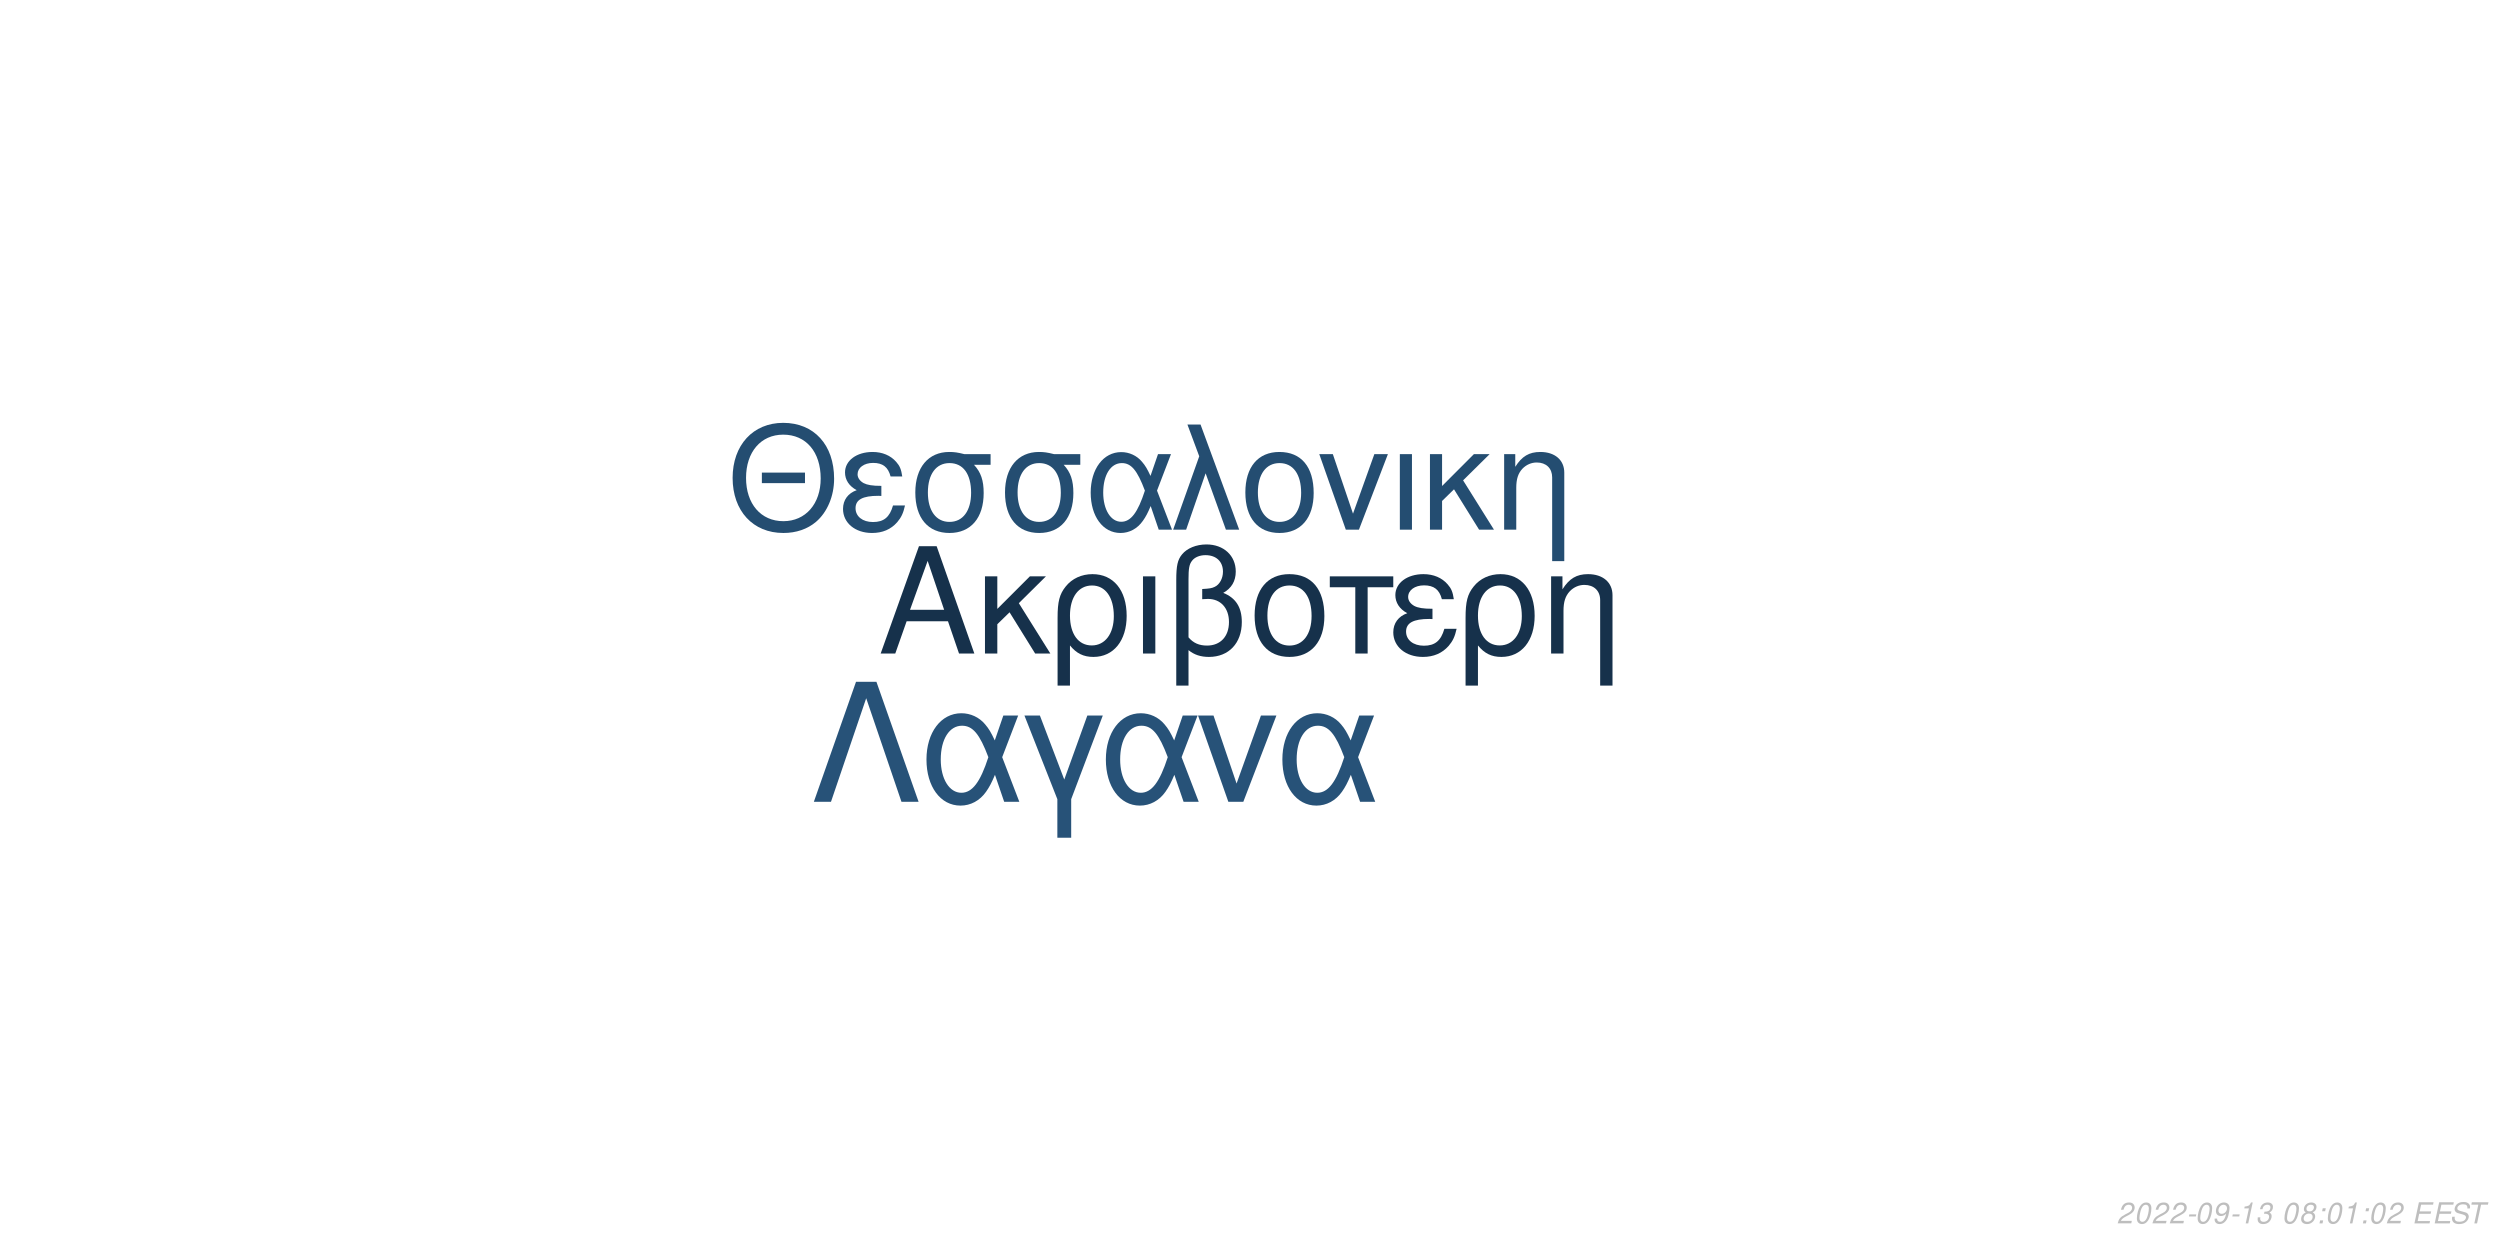
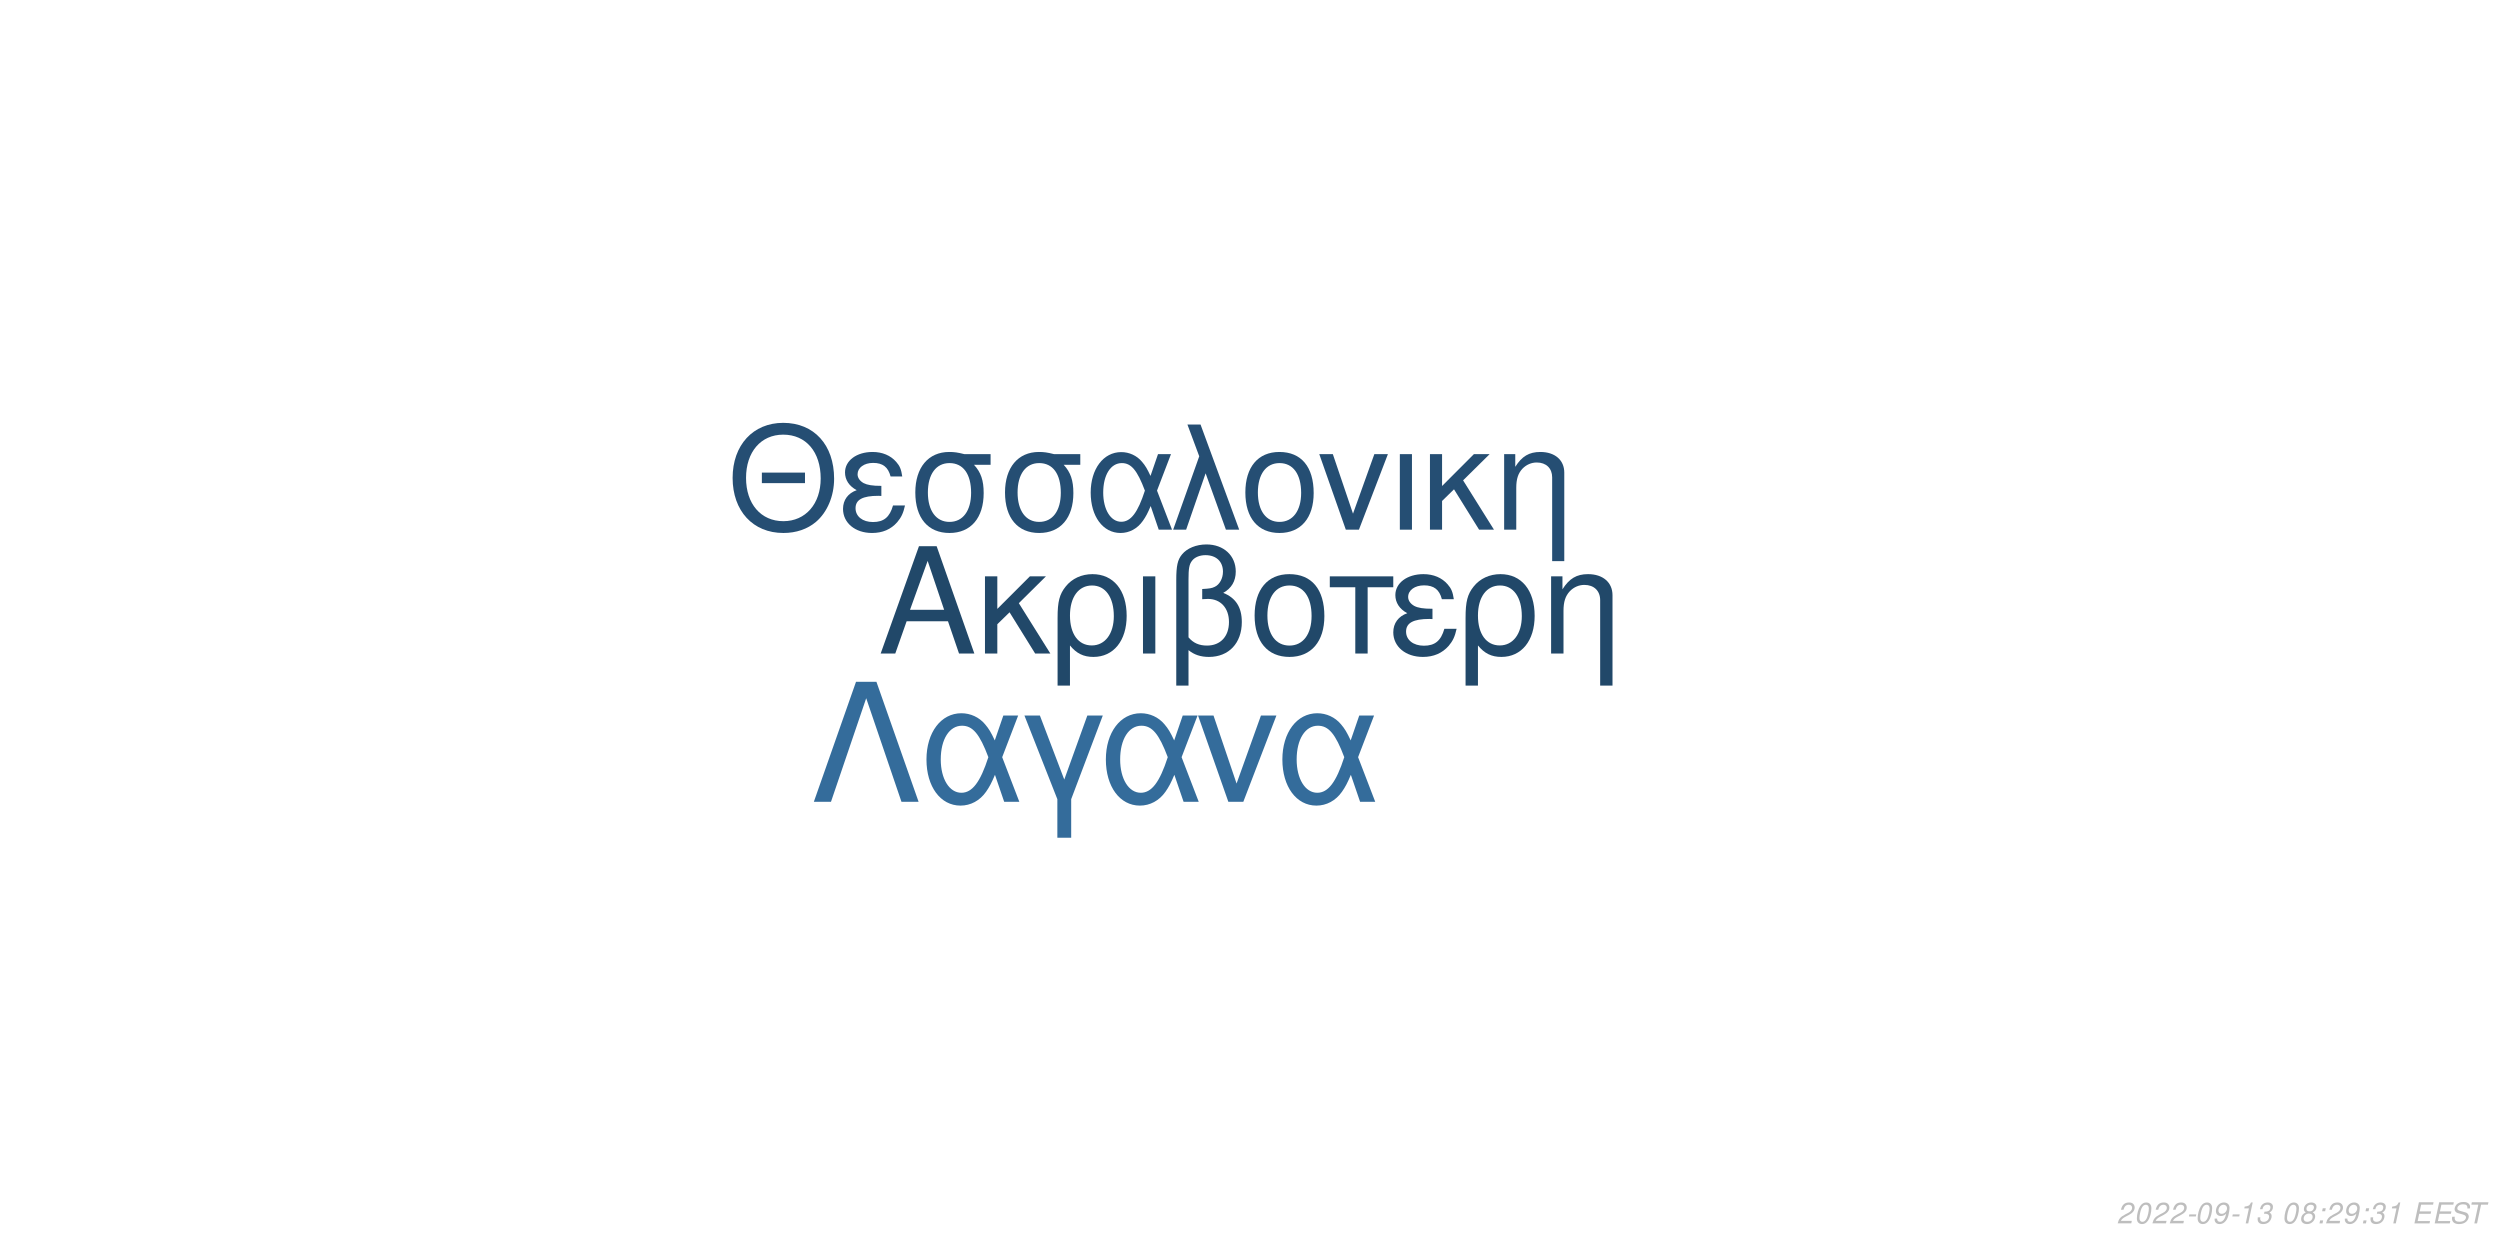
<svg xmlns="http://www.w3.org/2000/svg" xmlns:xlink="http://www.w3.org/1999/xlink" width="864pt" height="432pt" viewBox="0 0 864 432" version="1.1">
  <defs>
    <g>
      <symbol overflow="visible" id="glyph0-0">
        <path style="stroke:none;" d="" />
      </symbol>
      <symbol overflow="visible" id="glyph0-1">
        <path style="stroke:none;" d="M 24.125 -11.141 L 27.938 0 L 33.234 0 L 20.203 -37.094 L 14.094 -37.094 L 0.859 0 L 5.906 0 L 9.828 -11.141 Z M 22.797 -15.109 L 11 -15.109 L 17.094 -32.016 Z M 22.797 -15.109 " />
      </symbol>
      <symbol overflow="visible" id="glyph0-2">
        <path style="stroke:none;" d="M 7.172 -15.422 L 7.172 -26.672 L 2.906 -26.672 L 2.906 0 L 7.172 0 L 7.172 -10.125 L 11.406 -14.25 L 20.25 0 L 25.5 0 L 14.609 -17.406 L 23.969 -26.672 L 18.422 -26.672 Z M 7.172 -15.422 " />
      </symbol>
      <symbol overflow="visible" id="glyph0-3">
        <path style="stroke:none;" d="M 3 11.094 L 7.281 11.094 L 7.281 -2.797 C 9.516 -0.047 11.953 1.172 15.375 1.172 C 22.344 1.172 26.875 -4.422 26.875 -13.031 C 26.875 -21.891 22.297 -27.438 15.062 -27.438 C 11.297 -27.438 7.984 -25.906 5.797 -23.156 C 3.672 -20.516 3 -17.969 3 -12.359 Z M 14.906 -23.516 C 19.547 -23.516 22.438 -19.438 22.438 -12.922 C 22.438 -6.812 19.391 -2.797 14.812 -2.797 C 10.172 -2.797 7.281 -6.766 7.281 -13.125 C 7.281 -19.484 10.234 -23.516 14.906 -23.516 Z M 14.906 -23.516 " />
      </symbol>
      <symbol overflow="visible" id="glyph0-4">
        <path style="stroke:none;" d="M 3.516 0 L 7.781 0 L 7.781 -26.672 L 3.516 -26.672 Z M 3.516 0 " />
      </symbol>
      <symbol overflow="visible" id="glyph0-5">
        <path style="stroke:none;" d="M 4.016 11.094 L 8.25 11.094 L 8.25 -1.172 C 10.172 0.406 12.422 1.172 15.312 1.172 C 22.188 1.172 26.672 -3.609 26.672 -10.891 C 26.672 -15.984 24.578 -19.234 20.25 -20.969 C 23.109 -22.547 24.578 -25.031 24.578 -28.344 C 24.578 -33.844 20.406 -37.703 14.453 -37.703 C 10.938 -37.703 7.734 -36.391 6 -34.25 C 4.484 -32.422 4.016 -30.328 4.016 -25.391 Z M 8.25 -25.656 C 8.25 -29.359 8.5 -30.844 9.469 -32.062 C 10.375 -33.281 12.156 -34 14.094 -34 C 17.812 -34 20.156 -31.812 20.156 -28.297 C 20.156 -25.953 18.984 -23.812 17.297 -23.047 C 16.281 -22.547 15.469 -22.438 12.984 -22.297 L 12.984 -18.781 C 13.734 -18.828 14.344 -18.875 14.969 -18.875 C 19.344 -18.875 22.234 -15.719 22.234 -10.891 C 22.234 -5.906 19.281 -2.75 14.656 -2.75 C 11.953 -2.75 9.922 -3.609 8.25 -5.594 Z M 8.25 -25.656 " />
      </symbol>
      <symbol overflow="visible" id="glyph0-6">
        <path style="stroke:none;" d="M 14.094 -27.438 C 6.562 -27.438 2.094 -22.094 2.094 -13.125 C 2.094 -4.125 6.562 1.172 14.141 1.172 C 21.672 1.172 26.203 -4.172 26.203 -12.922 C 26.203 -22.188 21.828 -27.438 14.094 -27.438 Z M 14.141 -23.516 C 18.938 -23.516 21.781 -19.594 21.781 -12.984 C 21.781 -6.672 18.828 -2.75 14.141 -2.75 C 9.422 -2.75 6.516 -6.672 6.516 -13.125 C 6.516 -19.594 9.422 -23.516 14.141 -23.516 Z M 14.141 -23.516 " />
      </symbol>
      <symbol overflow="visible" id="glyph0-7">
        <path style="stroke:none;" d="M 7.891 0 L 12.156 0 L 12.156 -22.906 L 21.016 -22.906 L 21.016 -26.672 L -0.922 -26.672 L -0.922 -22.906 L 7.891 -22.906 Z M 7.891 0 " />
      </symbol>
      <symbol overflow="visible" id="glyph0-8">
        <path style="stroke:none;" d="M 14.562 -15.469 C 11.344 -15.469 9.562 -15.781 8.297 -16.438 C 6.922 -17.203 6.156 -18.328 6.156 -19.547 C 6.156 -21.891 8.453 -23.562 11.656 -23.562 C 15.062 -23.562 16.953 -22.094 17.812 -18.781 L 21.938 -18.781 C 21.578 -21.266 21.062 -22.5 19.797 -23.922 C 17.812 -26.203 14.906 -27.438 11.453 -27.438 C 5.797 -27.438 1.734 -24.375 1.734 -20.203 C 1.734 -17.609 3.156 -15.375 5.859 -13.938 C 2.797 -12.875 1.016 -10.484 1.016 -7.328 C 1.016 -2.391 5.297 1.172 11.25 1.172 C 14.969 1.172 17.906 -0.109 20.156 -2.641 C 21.578 -4.328 22.297 -5.797 22.906 -8.547 L 18.672 -8.547 C 17.5 -4.422 15.422 -2.703 11.609 -2.703 C 7.938 -2.703 5.438 -4.688 5.438 -7.578 C 5.438 -10.578 7.938 -11.953 13.484 -11.953 C 13.641 -11.953 14.094 -11.953 14.562 -11.906 Z M 14.562 -15.469 " />
      </symbol>
      <symbol overflow="visible" id="glyph0-9">
        <path style="stroke:none;" d="M 3.562 -26.672 L 3.562 0 L 7.844 0 L 7.844 -14.703 C 7.844 -17.906 8.5 -19.891 10.031 -21.531 C 11.406 -22.953 13.188 -23.719 15.062 -23.719 C 18.375 -23.719 20.516 -21.672 20.516 -18.469 L 20.516 11.094 L 24.781 11.094 L 24.781 -20.156 C 24.781 -24.578 21.469 -27.438 16.328 -27.438 C 12.359 -27.438 9.828 -25.906 7.484 -22.188 L 7.484 -26.672 Z M 3.562 -26.672 " />
      </symbol>
      <symbol overflow="visible" id="glyph1-0">
        <path style="stroke:none;" d="" />
      </symbol>
      <symbol overflow="visible" id="glyph1-1">
        <path style="stroke:none;" d="M 26.859 -19.734 L 11.953 -19.734 L 11.953 -16.094 L 26.859 -16.094 Z M 19.328 -36.922 C 8.922 -36.922 1.844 -29.25 1.844 -17.891 C 1.844 -6.484 8.875 1.141 19.391 1.141 C 23.812 1.141 27.703 -0.203 30.641 -2.688 C 34.578 -6.031 36.922 -11.656 36.922 -17.594 C 36.922 -29.297 30 -36.922 19.328 -36.922 Z M 19.328 -32.844 C 27.203 -32.844 32.281 -26.906 32.281 -17.688 C 32.281 -8.922 27.062 -2.938 19.391 -2.938 C 11.609 -2.938 6.484 -8.922 6.484 -17.891 C 6.484 -26.859 11.609 -32.844 19.328 -32.844 Z M 19.328 -32.844 " />
      </symbol>
      <symbol overflow="visible" id="glyph1-2">
        <path style="stroke:none;" d="M 14.25 -15.141 C 11.109 -15.141 9.375 -15.453 8.125 -16.094 C 6.781 -16.844 6.031 -17.938 6.031 -19.141 C 6.031 -21.422 8.266 -23.078 11.406 -23.078 C 14.75 -23.078 16.594 -21.625 17.438 -18.391 L 21.469 -18.391 C 21.125 -20.828 20.625 -22.031 19.391 -23.422 C 17.438 -25.656 14.594 -26.859 11.219 -26.859 C 5.688 -26.859 1.688 -23.875 1.688 -19.781 C 1.688 -17.234 3.094 -15.047 5.734 -13.656 C 2.734 -12.609 1 -10.266 1 -7.172 C 1 -2.344 5.188 1.141 11.016 1.141 C 14.656 1.141 17.547 -0.094 19.734 -2.594 C 21.125 -4.234 21.828 -5.688 22.422 -8.375 L 18.281 -8.375 C 17.141 -4.328 15.094 -2.641 11.359 -2.641 C 7.766 -2.641 5.328 -4.578 5.328 -7.422 C 5.328 -10.359 7.766 -11.703 13.203 -11.703 C 13.359 -11.703 13.797 -11.703 14.25 -11.656 Z M 14.25 -15.141 " />
      </symbol>
      <symbol overflow="visible" id="glyph1-3">
        <path style="stroke:none;" d="M 29 -26.109 L 19.938 -26.109 C 17.594 -26.703 16.438 -26.859 14.703 -26.859 C 7.469 -26.859 2.984 -21.469 2.984 -12.859 C 2.984 -4.031 7.375 1.141 14.797 1.141 C 22.172 1.141 26.609 -4.078 26.609 -12.656 C 26.609 -17.047 25.656 -19.828 23.266 -22.422 L 29 -22.422 Z M 14.797 -23.016 C 19.531 -23.016 22.266 -19.234 22.266 -12.75 C 22.266 -6.531 19.438 -2.688 14.797 -2.688 C 10.172 -2.688 7.328 -6.531 7.328 -12.859 C 7.328 -19.188 10.172 -23.016 14.797 -23.016 Z M 14.797 -23.016 " />
      </symbol>
      <symbol overflow="visible" id="glyph1-4">
        <path style="stroke:none;" d="M 29.344 -26.109 L 24.859 -26.109 L 22.266 -18.578 C 21.125 -21.031 20.484 -22.125 19.328 -23.469 C 17.547 -25.609 14.906 -26.812 12.156 -26.812 C 5.984 -26.812 1.594 -20.984 1.594 -12.812 C 1.594 -4.578 5.828 1.141 11.906 1.141 C 14.953 1.141 17.734 -0.344 19.625 -3.047 C 20.672 -4.531 21.281 -5.688 22.328 -8.172 L 25.109 0 L 29.703 0 L 24.516 -13.5 Z M 20.328 -13.5 C 17.891 -5.922 15.453 -2.734 12.156 -2.734 C 8.516 -2.734 5.922 -6.922 5.922 -12.812 C 5.922 -18.938 8.516 -23.016 12.359 -23.016 C 15.594 -23.016 17.688 -20.531 20.328 -13.5 Z M 20.328 -13.5 " />
      </symbol>
      <symbol overflow="visible" id="glyph1-5">
        <path style="stroke:none;" d="M 1.094 0 L 5.578 0 L 12.312 -19.484 L 19.328 0 L 23.922 0 L 10.562 -36.328 L 6.031 -36.328 L 10.109 -25.359 Z M 1.094 0 " />
      </symbol>
      <symbol overflow="visible" id="glyph1-6">
        <path style="stroke:none;" d="M 13.797 -26.859 C 6.422 -26.859 2.047 -21.625 2.047 -12.859 C 2.047 -4.031 6.422 1.141 13.859 1.141 C 21.234 1.141 25.656 -4.078 25.656 -12.656 C 25.656 -21.719 21.375 -26.859 13.797 -26.859 Z M 13.859 -23.016 C 18.531 -23.016 21.328 -19.188 21.328 -12.703 C 21.328 -6.531 18.438 -2.688 13.859 -2.688 C 9.219 -2.688 6.375 -6.531 6.375 -12.859 C 6.375 -19.188 9.219 -23.016 13.859 -23.016 Z M 13.859 -23.016 " />
      </symbol>
      <symbol overflow="visible" id="glyph1-7">
        <path style="stroke:none;" d="M 14.297 0 L 24.312 -26.109 L 19.625 -26.109 L 12.25 -5.531 L 5.281 -26.109 L 0.594 -26.109 L 9.766 0 Z M 14.297 0 " />
      </symbol>
      <symbol overflow="visible" id="glyph1-8">
        <path style="stroke:none;" d="M 3.438 0 L 7.625 0 L 7.625 -26.109 L 3.438 -26.109 Z M 3.438 0 " />
      </symbol>
      <symbol overflow="visible" id="glyph1-9">
        <path style="stroke:none;" d="M 7.031 -15.094 L 7.031 -26.109 L 2.844 -26.109 L 2.844 0 L 7.031 0 L 7.031 -9.922 L 11.156 -13.953 L 19.828 0 L 24.969 0 L 14.297 -17.047 L 23.469 -26.109 L 18.031 -26.109 Z M 7.031 -15.094 " />
      </symbol>
      <symbol overflow="visible" id="glyph1-10">
        <path style="stroke:none;" d="M 3.484 -26.109 L 3.484 0 L 7.672 0 L 7.672 -14.406 C 7.672 -17.547 8.328 -19.484 9.812 -21.078 C 11.156 -22.469 12.906 -23.219 14.75 -23.219 C 17.984 -23.219 20.078 -21.234 20.078 -18.094 L 20.078 10.859 L 24.266 10.859 L 24.266 -19.734 C 24.266 -24.062 21.031 -26.859 16 -26.859 C 12.109 -26.859 9.609 -25.359 7.328 -21.719 L 7.328 -26.109 Z M 3.484 -26.109 " />
      </symbol>
      <symbol overflow="visible" id="glyph2-0">
        <path style="stroke:none;" d="" />
      </symbol>
      <symbol overflow="visible" id="glyph2-1">
        <path style="stroke:none;" d="M 22.531 -41.484 L 15.484 -41.484 L 0.906 0 L 6.828 0 L 19 -35.797 L 31.188 0 L 37.109 0 Z M 22.531 -41.484 " />
      </symbol>
      <symbol overflow="visible" id="glyph2-2">
        <path style="stroke:none;" d="M 33.516 -29.812 L 28.391 -29.812 L 25.438 -21.219 C 24.125 -24.016 23.391 -25.266 22.078 -26.797 C 20.031 -29.25 17.016 -30.609 13.891 -30.609 C 6.828 -30.609 1.828 -23.953 1.828 -14.625 C 1.828 -5.234 6.656 1.312 13.594 1.312 C 17.078 1.312 20.266 -0.391 22.422 -3.469 C 23.609 -5.172 24.297 -6.484 25.5 -9.328 L 28.688 0 L 33.922 0 L 28 -15.422 Z M 23.219 -15.422 C 20.422 -6.766 17.641 -3.125 13.891 -3.125 C 9.734 -3.125 6.766 -7.906 6.766 -14.625 C 6.766 -21.625 9.734 -26.297 14.109 -26.297 C 17.812 -26.297 20.203 -23.453 23.219 -15.422 Z M 23.219 -15.422 " />
      </symbol>
      <symbol overflow="visible" id="glyph2-3">
        <path style="stroke:none;" d="M 12.062 12.406 L 16.844 12.406 L 16.844 -0.906 L 27.766 -29.812 L 22.422 -29.812 L 14.453 -7.688 L 6.031 -29.812 L 0.688 -29.812 L 12.062 -0.906 Z M 12.062 12.406 " />
      </symbol>
      <symbol overflow="visible" id="glyph2-4">
        <path style="stroke:none;" d="M 16.328 0 L 27.766 -29.812 L 22.422 -29.812 L 14 -6.312 L 6.031 -29.812 L 0.688 -29.812 L 11.156 0 Z M 16.328 0 " />
      </symbol>
      <symbol overflow="visible" id="glyph3-0">
        <path style="stroke:none;" d="" />
      </symbol>
      <symbol overflow="visible" id="glyph3-1">
        <path style="stroke:none;" d="M 5.234 -0.875 L 1.469 -0.875 C 1.641 -1.375 2.203 -1.891 3.109 -2.344 L 4.234 -2.938 C 5.562 -3.625 6.219 -4.469 6.219 -5.484 C 6.219 -5.938 6.062 -6.359 5.797 -6.656 C 5.469 -7.047 4.984 -7.234 4.312 -7.234 C 2.766 -7.234 1.891 -6.453 1.484 -4.734 L 2.375 -4.734 C 2.484 -5.188 2.609 -5.484 2.797 -5.75 C 3.094 -6.203 3.609 -6.453 4.188 -6.453 C 4.891 -6.453 5.344 -6.031 5.344 -5.375 C 5.344 -4.703 4.859 -4.094 4.016 -3.656 L 2.984 -3.125 C 1.234 -2.188 0.797 -1.656 0.344 -0.016 L 5.047 -0.016 Z M 5.234 -0.875 " />
      </symbol>
      <symbol overflow="visible" id="glyph3-2">
        <path style="stroke:none;" d="M 4.203 -7.234 C 3.375 -7.234 2.688 -6.812 2.125 -5.984 C 1.484 -5.047 0.984 -3.188 0.984 -1.734 C 0.984 -1.109 1.172 -0.562 1.484 -0.266 C 1.797 0.047 2.281 0.234 2.766 0.234 C 3.625 0.234 4.281 -0.156 4.859 -1.016 C 5.516 -1.953 6 -3.797 6 -5.266 C 6 -6.5 5.328 -7.234 4.203 -7.234 Z M 4.094 -6.453 C 4.734 -6.453 5.125 -5.984 5.125 -5.156 C 5.125 -4.203 4.781 -2.625 4.406 -1.812 C 3.984 -0.938 3.516 -0.547 2.875 -0.547 C 2.25 -0.547 1.875 -1.031 1.875 -1.828 C 1.875 -2.797 2.203 -4.344 2.594 -5.203 C 2.984 -6.047 3.453 -6.453 4.094 -6.453 Z M 4.094 -6.453 " />
      </symbol>
      <symbol overflow="visible" id="glyph3-3">
        <path style="stroke:none;" d="M 3.516 -3.125 L 1.125 -3.125 L 0.969 -2.406 L 3.359 -2.406 Z M 3.516 -3.125 " />
      </symbol>
      <symbol overflow="visible" id="glyph3-4">
        <path style="stroke:none;" d="M 0.844 -1.656 C 0.844 -1.547 0.844 -1.438 0.844 -1.375 C 0.844 -0.406 1.531 0.234 2.578 0.234 C 3.203 0.234 3.766 0.016 4.297 -0.438 C 4.938 -1 5.312 -1.656 5.594 -2.719 C 5.844 -3.672 6.016 -4.766 6.016 -5.375 C 6.016 -5.844 5.844 -6.328 5.547 -6.656 C 5.203 -7.031 4.703 -7.234 4.062 -7.234 C 2.516 -7.234 1.297 -5.938 1.297 -4.266 C 1.297 -3.203 1.984 -2.547 3.047 -2.547 C 3.484 -2.547 3.953 -2.672 4.281 -2.891 C 4.406 -2.984 4.547 -3.078 4.828 -3.344 C 4.438 -1.484 3.703 -0.547 2.703 -0.547 C 2.109 -0.547 1.719 -0.938 1.719 -1.547 L 1.719 -1.656 Z M 3.953 -6.453 C 4.625 -6.453 5.141 -5.953 5.141 -5.281 C 5.141 -4.188 4.312 -3.312 3.297 -3.312 C 2.594 -3.312 2.172 -3.734 2.172 -4.453 C 2.172 -5.562 2.984 -6.453 3.953 -6.453 Z M 3.953 -6.453 " />
      </symbol>
      <symbol overflow="visible" id="glyph3-5">
        <path style="stroke:none;" d="M 3.703 -5.188 L 2.594 0 L 3.469 0 L 5.016 -7.234 L 4.438 -7.234 C 3.906 -6.156 3.688 -6.016 2.234 -5.812 L 2.109 -5.188 Z M 3.703 -5.188 " />
      </symbol>
      <symbol overflow="visible" id="glyph3-6">
        <path style="stroke:none;" d="M 2.922 -3.312 C 3.125 -3.344 3.234 -3.344 3.375 -3.344 C 4.203 -3.344 4.688 -3 4.688 -2.406 C 4.688 -1.312 3.906 -0.547 2.781 -0.547 C 2.047 -0.547 1.594 -0.938 1.594 -1.562 C 1.594 -1.719 1.609 -1.844 1.656 -2.094 L 0.766 -2.094 C 0.734 -1.797 0.719 -1.641 0.719 -1.469 C 0.719 -0.375 1.406 0.234 2.641 0.234 C 3.547 0.234 4.297 -0.078 4.812 -0.656 C 5.266 -1.156 5.562 -1.875 5.562 -2.547 C 5.562 -3.125 5.344 -3.453 4.797 -3.734 C 5.641 -4.234 6.016 -4.844 6.016 -5.734 C 6.016 -6.656 5.312 -7.234 4.203 -7.234 C 3.375 -7.234 2.672 -6.938 2.188 -6.375 C 1.891 -6.031 1.703 -5.641 1.516 -4.906 L 2.391 -4.906 C 2.5 -5.359 2.594 -5.594 2.734 -5.812 C 3.047 -6.234 3.516 -6.453 4.078 -6.453 C 4.734 -6.453 5.141 -6.125 5.141 -5.578 C 5.141 -5.188 5.016 -4.797 4.797 -4.547 C 4.516 -4.234 4 -4.062 3.266 -4.062 L 3.078 -4.062 Z M 2.922 -3.312 " />
      </symbol>
      <symbol overflow="visible" id="glyph3-7">
        <path style="stroke:none;" d="" />
      </symbol>
      <symbol overflow="visible" id="glyph3-8">
        <path style="stroke:none;" d="M 4.766 -3.797 C 5.078 -3.969 5.234 -4.078 5.438 -4.234 C 5.812 -4.594 6.062 -5.172 6.062 -5.734 C 6.062 -6.625 5.344 -7.234 4.266 -7.234 C 2.812 -7.234 1.703 -6.219 1.703 -4.875 C 1.703 -4.406 1.875 -4.125 2.359 -3.812 C 1.297 -3.312 0.75 -2.516 0.75 -1.469 C 0.75 -0.438 1.547 0.234 2.812 0.234 C 3.656 0.234 4.359 -0.094 4.938 -0.734 C 5.359 -1.234 5.609 -1.859 5.609 -2.438 C 5.609 -3.047 5.312 -3.516 4.766 -3.797 Z M 4.109 -6.453 C 4.797 -6.453 5.188 -6.125 5.188 -5.578 C 5.188 -5.266 5.062 -4.922 4.859 -4.672 C 4.562 -4.312 4.188 -4.156 3.656 -4.156 C 2.984 -4.156 2.594 -4.453 2.594 -4.984 C 2.594 -5.859 3.203 -6.453 4.109 -6.453 Z M 3.453 -3.406 C 4.234 -3.406 4.734 -2.984 4.734 -2.312 C 4.734 -1.312 3.922 -0.547 2.875 -0.547 C 2.125 -0.547 1.625 -0.969 1.625 -1.625 C 1.625 -2.609 2.438 -3.406 3.453 -3.406 Z M 3.453 -3.406 " />
      </symbol>
      <symbol overflow="visible" id="glyph3-9">
        <path style="stroke:none;" d="M 2.359 -1.031 L 1.312 -1.031 L 1.094 0 L 2.141 0 Z M 3.266 -5.234 L 2.219 -5.234 L 2 -4.203 L 3.047 -4.203 Z M 3.266 -5.234 " />
      </symbol>
      <symbol overflow="visible" id="glyph3-10">
        <path style="stroke:none;" d="M 2.547 -3.312 L 6.5 -3.312 L 6.688 -4.141 L 2.719 -4.141 L 3.219 -6.469 L 7.344 -6.469 L 7.516 -7.297 L 2.453 -7.297 L 0.906 0 L 6.125 0 L 6.297 -0.812 L 2.016 -0.812 Z M 2.547 -3.312 " />
      </symbol>
      <symbol overflow="visible" id="glyph3-11">
        <path style="stroke:none;" d="M 7.062 -5.156 C 7.125 -5.438 7.141 -5.562 7.141 -5.703 C 7.141 -6.156 6.938 -6.594 6.594 -6.891 C 6.188 -7.25 5.656 -7.406 4.875 -7.406 C 3.844 -7.406 3.047 -7.125 2.5 -6.562 C 2.094 -6.141 1.781 -5.438 1.781 -4.922 C 1.781 -4.297 2.219 -3.766 2.891 -3.562 L 4.594 -3.094 C 5.406 -2.859 5.734 -2.578 5.734 -2.094 C 5.734 -1.781 5.547 -1.406 5.266 -1.141 C 4.844 -0.766 4.266 -0.578 3.453 -0.578 C 2.328 -0.578 1.812 -0.984 1.812 -1.906 C 1.812 -2.047 1.812 -2.125 1.844 -2.312 L 0.984 -2.312 C 0.906 -2.062 0.891 -1.906 0.891 -1.688 C 0.891 -0.484 1.797 0.234 3.297 0.234 C 4.359 0.234 5.234 -0.062 5.812 -0.609 C 6.344 -1.078 6.688 -1.797 6.688 -2.375 C 6.688 -2.641 6.609 -2.906 6.453 -3.156 C 6.234 -3.5 5.938 -3.703 5.469 -3.828 L 3.75 -4.312 C 2.984 -4.547 2.734 -4.734 2.734 -5.188 C 2.734 -5.547 2.875 -5.844 3.188 -6.109 C 3.547 -6.438 4.031 -6.594 4.703 -6.594 C 5.266 -6.594 5.688 -6.484 5.906 -6.297 C 6.094 -6.125 6.219 -5.797 6.219 -5.516 C 6.219 -5.422 6.203 -5.344 6.188 -5.156 Z M 7.062 -5.156 " />
      </symbol>
      <symbol overflow="visible" id="glyph3-12">
        <path style="stroke:none;" d="M 4.938 -6.469 L 7.312 -6.469 L 7.484 -7.297 L 1.75 -7.297 L 1.578 -6.469 L 3.984 -6.469 L 2.609 0 L 3.547 0 Z M 4.938 -6.469 " />
      </symbol>
    </g>
  </defs>
  <g id="surface1">
    <rect x="0" y="0" width="864" height="432" style="fill:rgb(100%,100%,100%);fill-opacity:1;stroke:none;" />
-     <g style="fill:rgb(8.627%,19.216%,29.412%);fill-opacity:1;">
+     <g style="fill:rgb(12.941%,28.235%,41.176%);fill-opacity:1;">
      <use xlink:href="#glyph0-1" x="303.5" y="225.861" />
      <use xlink:href="#glyph0-2" x="337.5" y="225.861" />
      <use xlink:href="#glyph0-3" x="362.5" y="225.861" />
      <use xlink:href="#glyph0-4" x="391.5" y="225.861" />
      <use xlink:href="#glyph0-5" x="402.5" y="225.861" />
      <use xlink:href="#glyph0-6" x="431.5" y="225.861" />
      <use xlink:href="#glyph0-7" x="460.5" y="225.861" />
      <use xlink:href="#glyph0-8" x="480.5" y="225.861" />
      <use xlink:href="#glyph0-3" x="503.5" y="225.861" />
      <use xlink:href="#glyph0-9" x="532.5" y="225.861" />
    </g>
-     <g style="fill:rgb(14.118%,30.196%,44.314%);fill-opacity:1;">
+     <g style="fill:rgb(14.51%,30.588%,45.098%);fill-opacity:1;">
      <use xlink:href="#glyph1-1" x="251.348" y="183.058" />
      <use xlink:href="#glyph1-2" x="290.348" y="183.058" />
      <use xlink:href="#glyph1-3" x="313.348" y="183.058" />
      <use xlink:href="#glyph1-3" x="344.348" y="183.058" />
      <use xlink:href="#glyph1-4" x="375.348" y="183.058" />
      <use xlink:href="#glyph1-5" x="404.348" y="183.058" />
      <use xlink:href="#glyph1-6" x="428.348" y="183.058" />
      <use xlink:href="#glyph1-7" x="455.348" y="183.058" />
      <use xlink:href="#glyph1-8" x="480.348" y="183.058" />
      <use xlink:href="#glyph1-9" x="491.348" y="183.058" />
      <use xlink:href="#glyph1-10" x="516.348" y="183.058" />
    </g>
-     <g style="fill:rgb(15.294%,32.157%,47.059%);fill-opacity:1;">
+     <g style="fill:rgb(20.392%,42.353%,60.784%);fill-opacity:1;">
      <use xlink:href="#glyph2-1" x="280.359" y="277.105" />
      <use xlink:href="#glyph2-2" x="318.359" y="277.105" />
      <use xlink:href="#glyph2-3" x="353.359" y="277.105" />
      <use xlink:href="#glyph2-2" x="380.359" y="277.105" />
      <use xlink:href="#glyph2-4" x="413.359" y="277.105" />
      <use xlink:href="#glyph2-2" x="441.359" y="277.105" />
    </g>
    <g style="fill:rgb(74.51%,74.51%,74.51%);fill-opacity:1;">
      <use xlink:href="#glyph3-1" x="731.52" y="422.81" />
      <use xlink:href="#glyph3-2" x="737.52" y="422.81" />
      <use xlink:href="#glyph3-1" x="743.52" y="422.81" />
      <use xlink:href="#glyph3-1" x="749.52" y="422.81" />
      <use xlink:href="#glyph3-3" x="755.52" y="422.81" />
      <use xlink:href="#glyph3-2" x="758.52" y="422.81" />
      <use xlink:href="#glyph3-4" x="764.52" y="422.81" />
      <use xlink:href="#glyph3-3" x="770.52" y="422.81" />
      <use xlink:href="#glyph3-5" x="773.52" y="422.81" />
      <use xlink:href="#glyph3-6" x="779.52" y="422.81" />
      <use xlink:href="#glyph3-7" x="785.52" y="422.81" />
      <use xlink:href="#glyph3-2" x="788.52" y="422.81" />
      <use xlink:href="#glyph3-8" x="794.52" y="422.81" />
      <use xlink:href="#glyph3-9" x="800.52" y="422.81" />
-       <use xlink:href="#glyph3-2" x="803.52" y="422.81" />
-       <use xlink:href="#glyph3-5" x="809.52" y="422.81" />
+       <use xlink:href="#glyph3-1" x="803.52" y="422.81" />
+       <use xlink:href="#glyph3-4" x="809.52" y="422.81" />
      <use xlink:href="#glyph3-9" x="815.52" y="422.81" />
-       <use xlink:href="#glyph3-2" x="818.52" y="422.81" />
-       <use xlink:href="#glyph3-1" x="824.52" y="422.81" />
+       <use xlink:href="#glyph3-6" x="818.52" y="422.81" />
+       <use xlink:href="#glyph3-5" x="824.52" y="422.81" />
      <use xlink:href="#glyph3-7" x="830.52" y="422.81" />
      <use xlink:href="#glyph3-10" x="833.52" y="422.81" />
      <use xlink:href="#glyph3-10" x="840.52" y="422.81" />
      <use xlink:href="#glyph3-11" x="846.52" y="422.81" />
      <use xlink:href="#glyph3-12" x="852.52" y="422.81" />
    </g>
  </g>
</svg>
